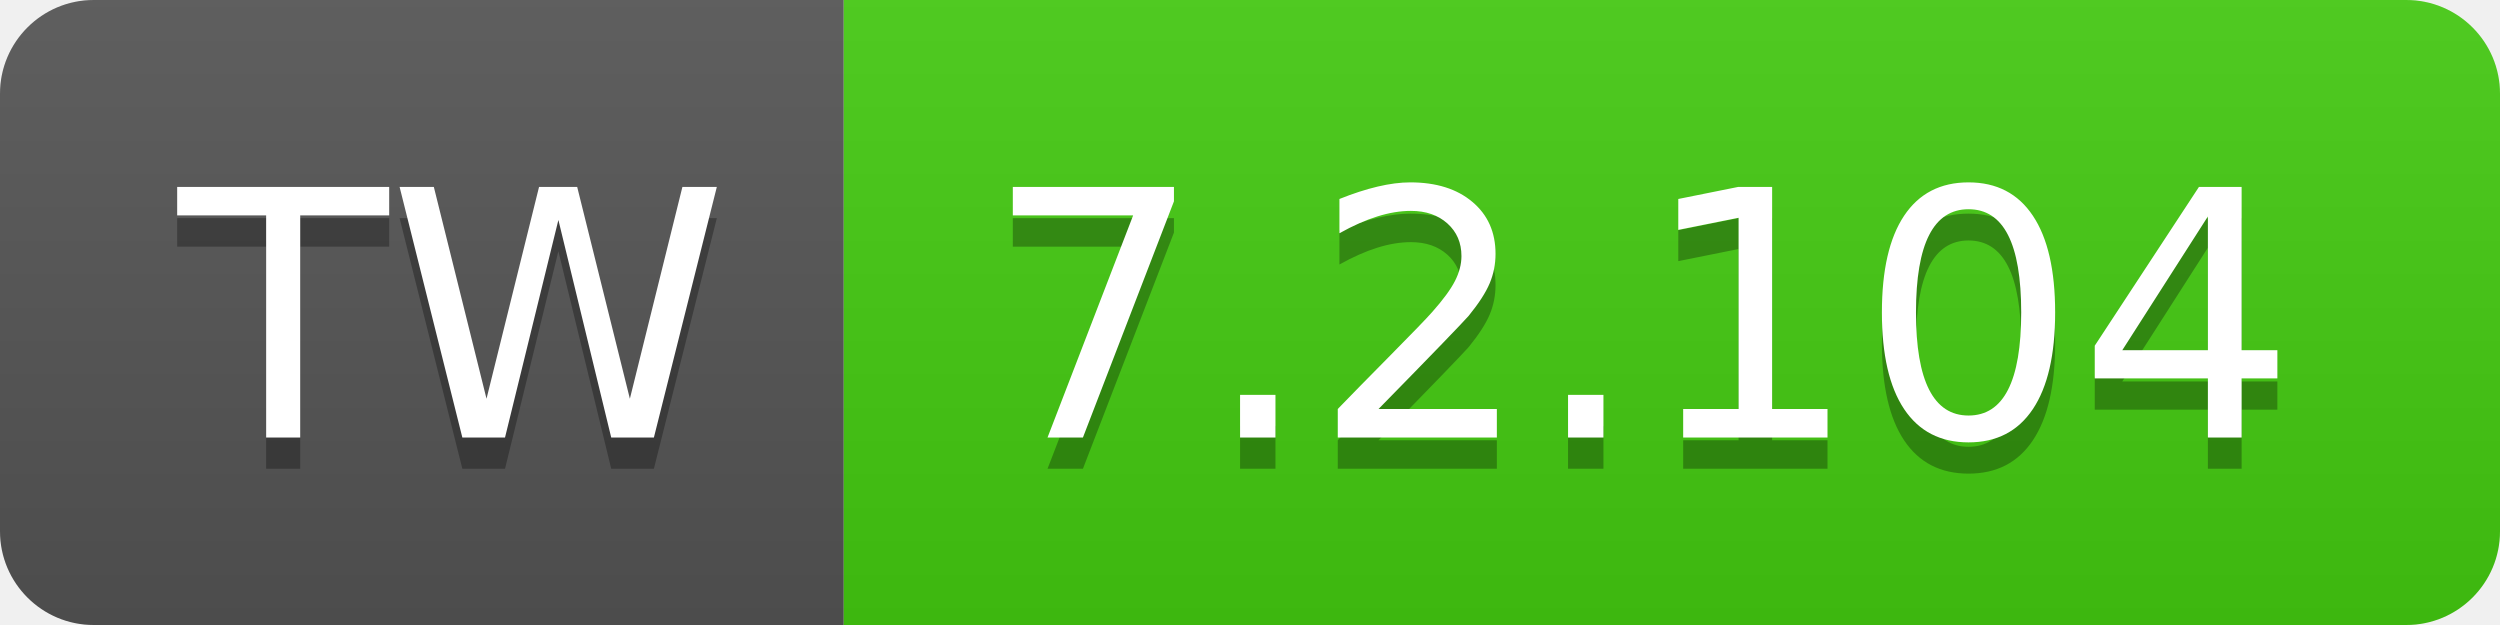
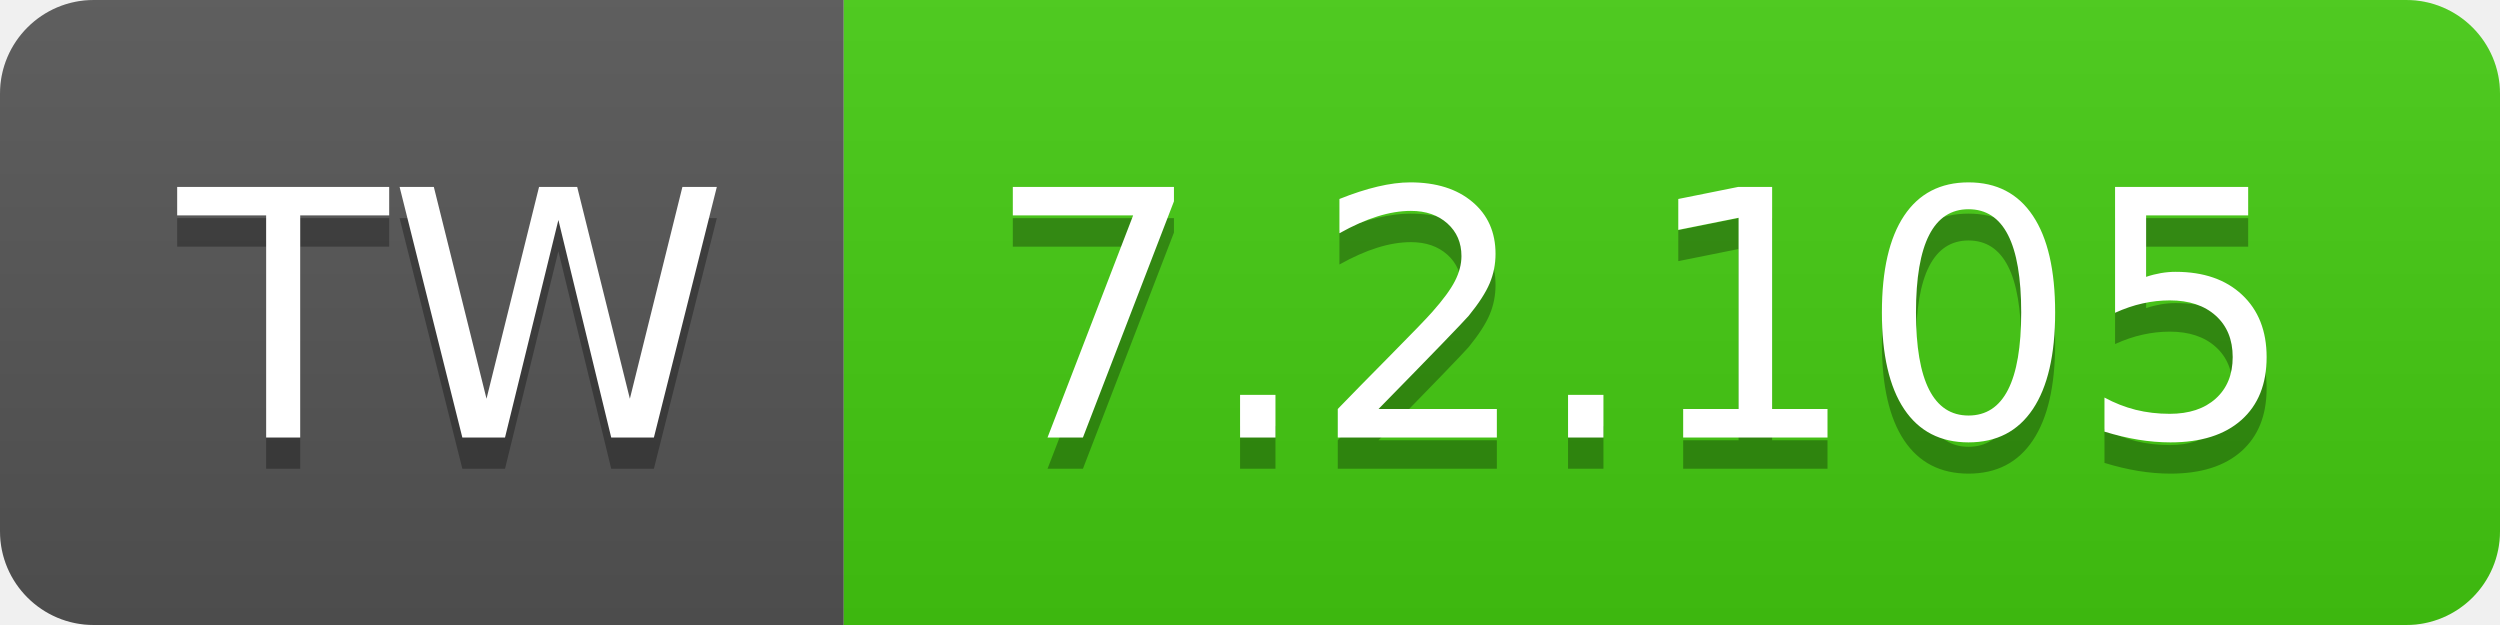
- <svg xmlns="http://www.w3.org/2000/svg" width="80" height="20" role="img" aria-label="TW: 7.2.104">
+ <svg xmlns="http://www.w3.org/2000/svg" width="80" height="20" role="img" aria-label="TW: 7.2.105">
  <linearGradient id="s" x2="0" y2="100%">
    <stop offset="0" stop-color="#bbb" stop-opacity=".1" />
    <stop offset="1" stop-opacity=".1" />
  </linearGradient>
  <clipPath id="r">
    <rect width="80" height="20" rx="3" fill="#fff" />
  </clipPath>
  <g clip-path="url(#r)">
    <rect width="27" height="20" fill="#555" />
    <rect x="27" width="53" height="20" fill="#4c1" />
    <rect width="80" height="20" fill="url(#s)" />
  </g>
  <g fill="#fff" text-anchor="middle" font-family="Verdana,Geneva,DejaVu Sans,sans-serif" text-rendering="geometricPrecision" font-size="110">
    <text aria-hidden="true" x="145" y="150" fill="#010101" fill-opacity=".3" transform="scale(.1)" textLength="170">TW</text>
    <text x="145" y="140" transform="scale(.1)" fill="#fff" textLength="170">TW</text>
-     <text aria-hidden="true" x="525" y="150" fill="#010101" fill-opacity=".3" transform="scale(.1)" textLength="430">7.2.104</text>
-     <text x="525" y="140" transform="scale(.1)" fill="#fff" textLength="430">7.2.104</text>
+     <text aria-hidden="true" x="525" y="150" fill="#010101" fill-opacity=".3" transform="scale(.1)" textLength="430">7.2.105</text>
+     <text x="525" y="140" transform="scale(.1)" fill="#fff" textLength="430">7.2.105</text>
  </g>
</svg>
